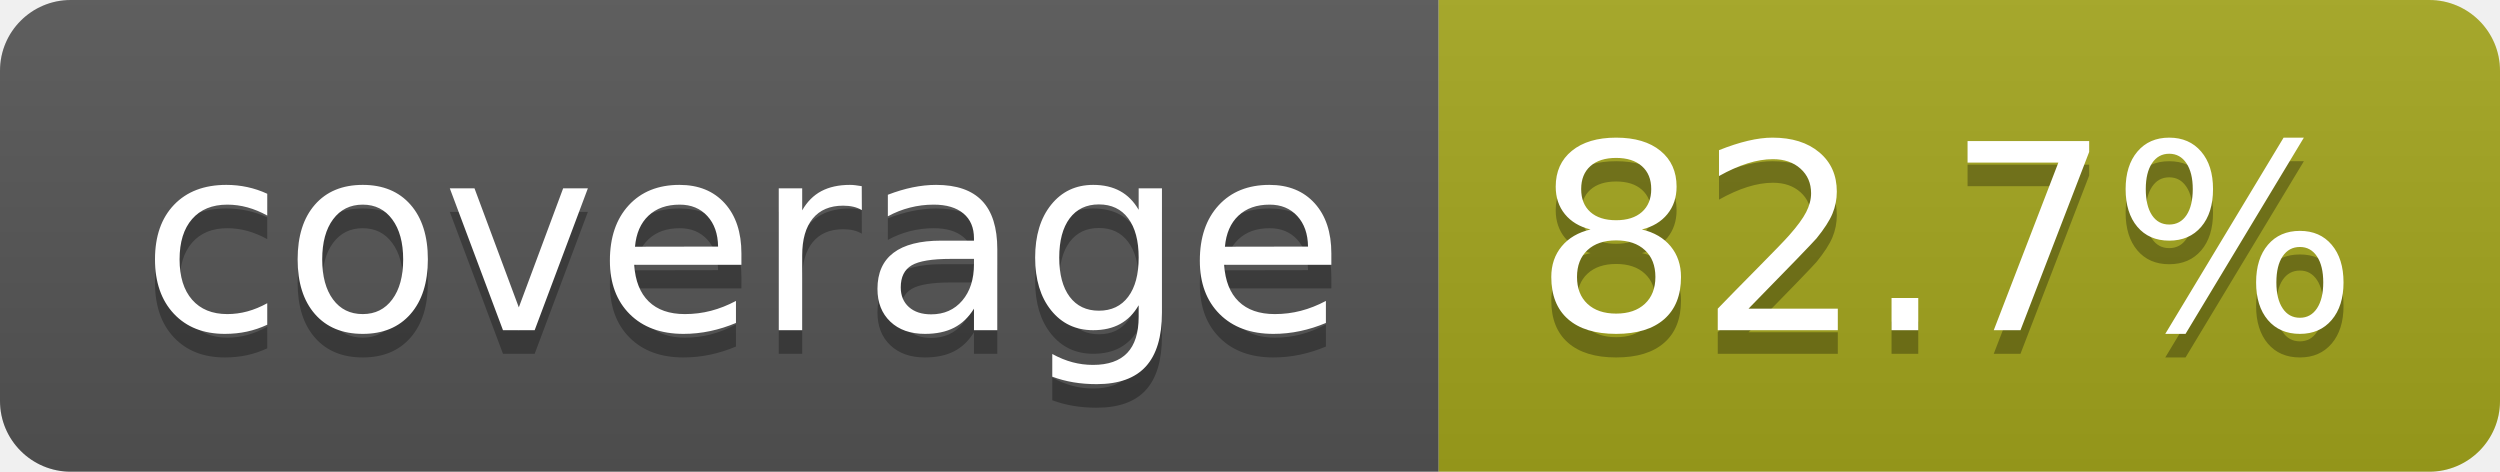
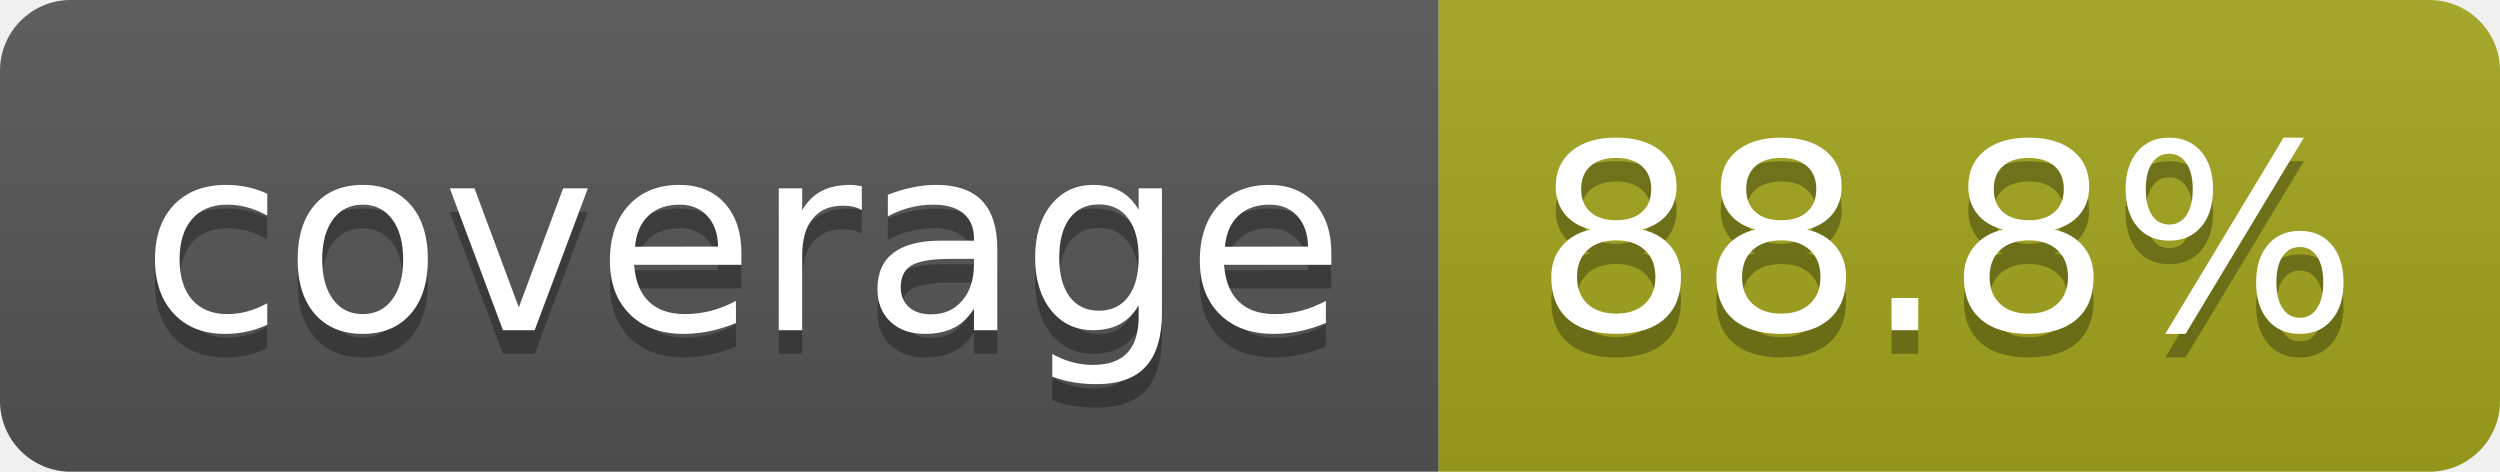
- <svg xmlns="http://www.w3.org/2000/svg" width="106" height="20" role="img" aria-label="coverage: 82.7%">
+ <svg xmlns="http://www.w3.org/2000/svg" width="106" height="20" role="img" aria-label="coverage: 88.8%">
  <linearGradient id="s" x2="0" y2="100%">
    <stop offset="0" stop-color="#bbb" stop-opacity=".1" />
    <stop offset="1" stop-opacity=".1" />
  </linearGradient>
  <clipPath id="r">
    <rect width="106" height="20" rx="3" fill="#fff" />
  </clipPath>
  <g clip-path="url(#r)">
    <rect width="61" height="20" fill="#555" />
    <rect x="61" width="45" height="20" fill="#a4a61d" />
    <rect width="106" height="20" fill="url(#s)" />
  </g>
  <g fill="#fff" text-anchor="middle" font-family="Verdana,Geneva,DejaVu Sans,sans-serif" text-rendering="geometricPrecision" font-size="110">
    <text aria-hidden="true" x="315" y="150" fill="#010101" fill-opacity=".3" transform="scale(.1)" textLength="510">coverage</text>
    <text x="315" y="140" transform="scale(.1)" fill="#fff" textLength="510">coverage</text>
-     <text aria-hidden="true" x="825" y="150" fill="#010101" fill-opacity=".3" transform="scale(.1)" textLength="350">82.7%</text>
-     <text x="825" y="140" transform="scale(.1)" fill="#fff" textLength="350">82.7%</text>
+     <text aria-hidden="true" x="825" y="150" fill="#010101" fill-opacity=".3" transform="scale(.1)" textLength="350">88.8%</text>
+     <text x="825" y="140" transform="scale(.1)" fill="#fff" textLength="350">88.8%</text>
  </g>
</svg>
